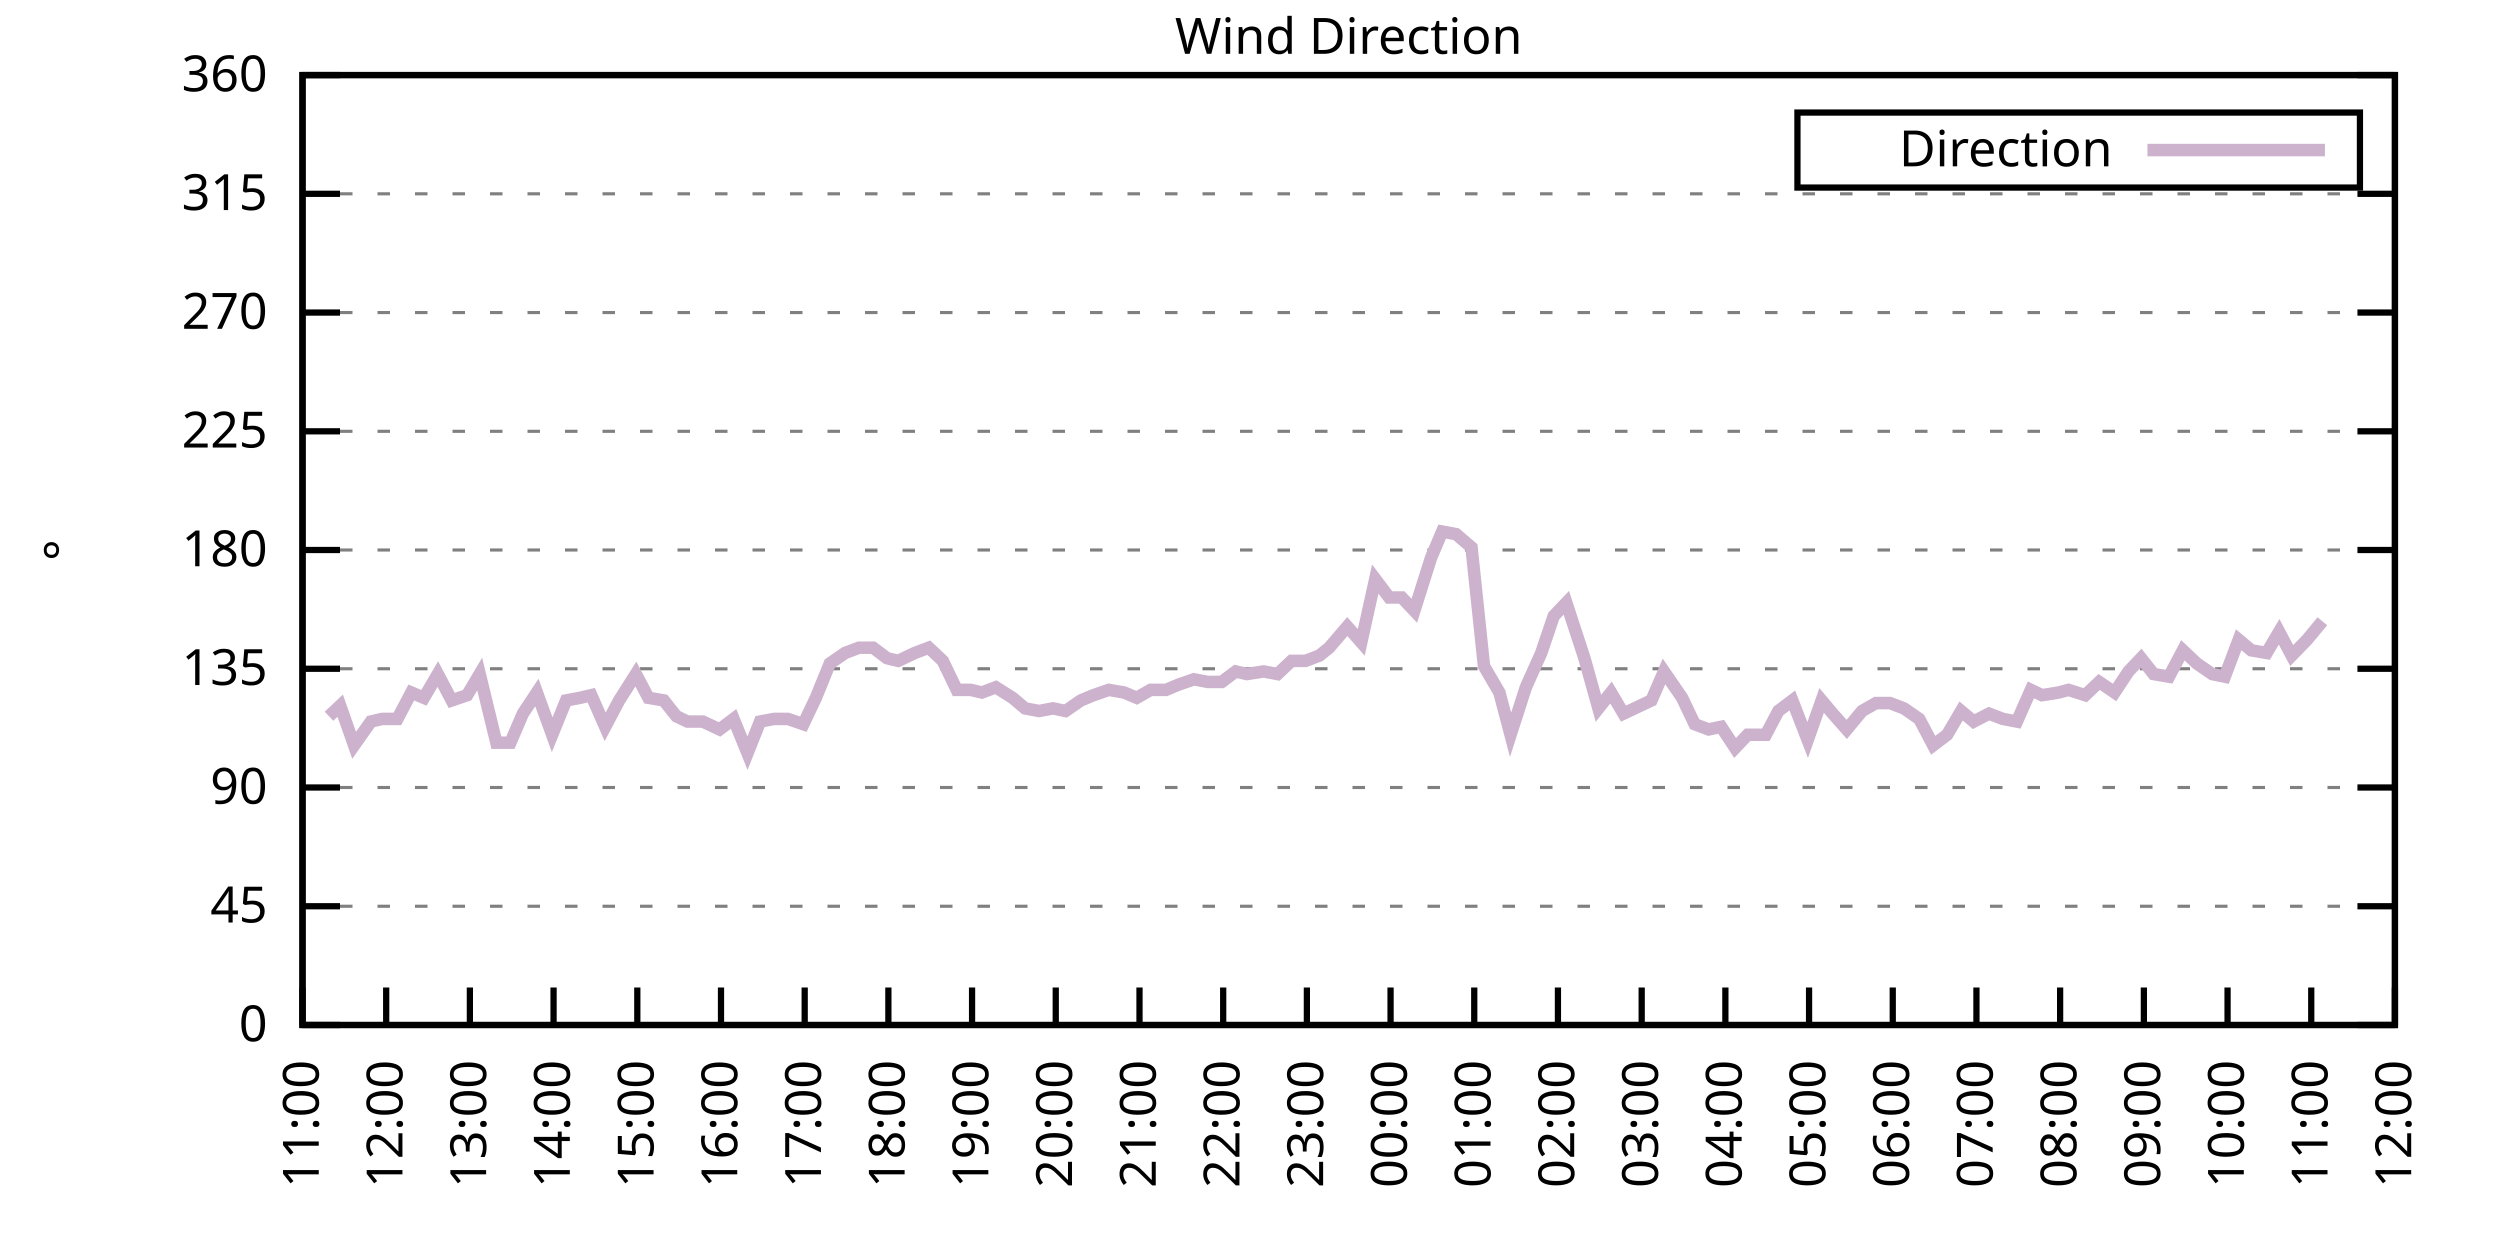
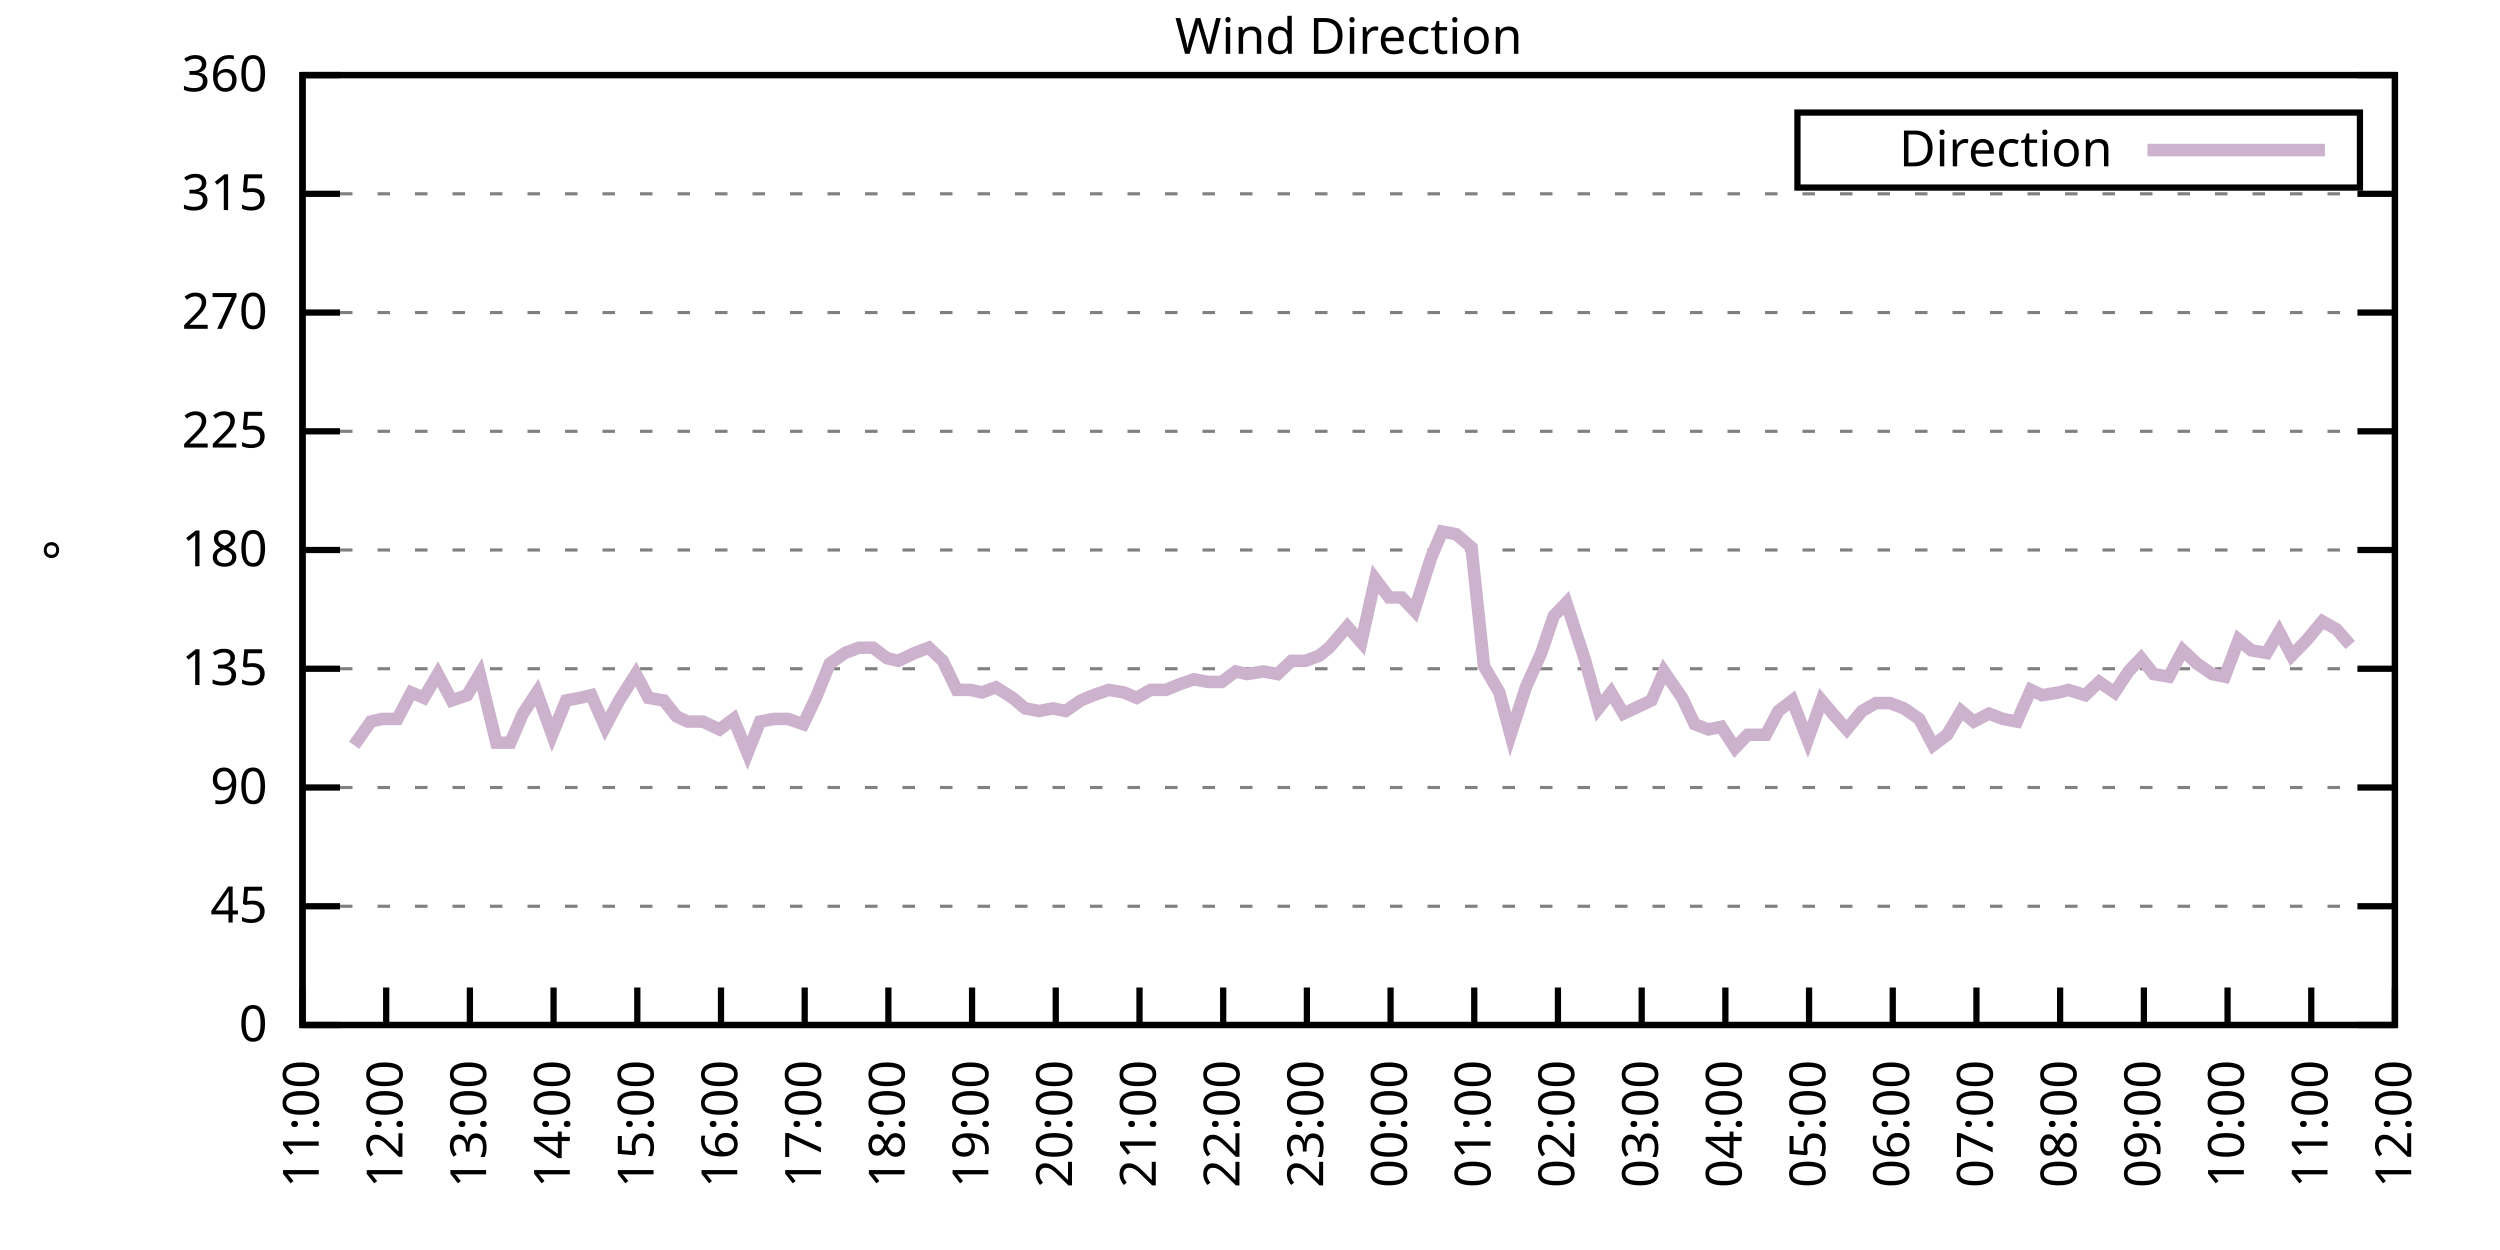
<svg xmlns="http://www.w3.org/2000/svg" xmlns:xlink="http://www.w3.org/1999/xlink" width="400" height="200" viewBox="0 0 400 200">
  <g id="gnuplot_canvas">
    <rect x="0" y="0" width="400" height="200" fill="none" />
    <defs>
      <circle id="gpDot" r="0.5" stroke-width="0.5" stroke="currentColor" />
      <path id="gpPt0" stroke-width="0.333" stroke="currentColor" d="M-1,0 h2 M0,-1 v2" />
      <path id="gpPt1" stroke-width="0.333" stroke="currentColor" d="M-1,-1 L1,1 M1,-1 L-1,1" />
      <path id="gpPt2" stroke-width="0.333" stroke="currentColor" d="M-1,0 L1,0 M0,-1 L0,1 M-1,-1 L1,1 M-1,1 L1,-1" />
      <rect id="gpPt3" stroke-width="0.333" stroke="currentColor" x="-1" y="-1" width="2" height="2" />
      <rect id="gpPt4" stroke-width="0.333" stroke="currentColor" fill="currentColor" x="-1" y="-1" width="2" height="2" />
      <circle id="gpPt5" stroke-width="0.333" stroke="currentColor" cx="0" cy="0" r="1" />
      <use xlink:href="#gpPt5" id="gpPt6" fill="currentColor" stroke="none" />
      <path id="gpPt7" stroke-width="0.333" stroke="currentColor" d="M0,-1.33 L-1.33,0.67 L1.33,0.67 z" />
      <use xlink:href="#gpPt7" id="gpPt8" fill="currentColor" stroke="none" />
      <use xlink:href="#gpPt7" id="gpPt9" stroke="currentColor" transform="rotate(180)" />
      <use xlink:href="#gpPt9" id="gpPt10" fill="currentColor" stroke="none" />
      <use xlink:href="#gpPt3" id="gpPt11" stroke="currentColor" transform="rotate(45)" />
      <use xlink:href="#gpPt11" id="gpPt12" fill="currentColor" stroke="none" />
      <path id="gpPt13" stroke-width="0.333" stroke="currentColor" d="M0,1.330 L1.265,0.411 L0.782,-1.067 L-0.782,-1.076 L-1.265,0.411 z" />
      <use xlink:href="#gpPt13" id="gpPt14" fill="currentColor" stroke="none" />
      <filter id="textbox" filterUnits="objectBoundingBox" x="0" y="0" height="1" width="1">
        <feFlood flood-color="white" flood-opacity="1" result="bgnd" />
        <feComposite in="SourceGraphic" in2="bgnd" operator="atop" />
      </filter>
      <filter id="greybox" filterUnits="objectBoundingBox" x="0" y="0" height="1" width="1">
        <feFlood flood-color="lightgrey" flood-opacity="1" result="grey" />
        <feComposite in="SourceGraphic" in2="grey" operator="atop" />
      </filter>
    </defs>
    <g fill="none" color="white" stroke="currentColor" stroke-width="1.00" stroke-linecap="butt" stroke-linejoin="miter">
</g>
    <g fill="none" color="black" stroke="currentColor" stroke-width="1.00" stroke-linecap="butt" stroke-linejoin="miter">
      <g stroke="none" shape-rendering="crispEdges">
        <polygon fill="rgb(255, 255, 255)" points="48.40,164.00 383.18,164.00 383.18,12.02 48.40,12.02 " />
      </g>
    </g>
    <g fill="none" color="black" stroke="currentColor" stroke-width="1.00" stroke-linecap="butt" stroke-linejoin="miter">
</g>
    <g fill="none" color="black" stroke="black" stroke-width="0.50" stroke-linecap="butt" stroke-linejoin="miter">
</g>
    <g fill="none" color="gray" stroke="currentColor" stroke-width="0.50" stroke-linecap="butt" stroke-linejoin="miter">
      <path stroke="gray" stroke-dasharray="2,4" class="gridline" d="M48.40,164.00 L383.19,164.00  " />
    </g>
    <g fill="none" color="gray" stroke="gray" stroke-width="1.00" stroke-linecap="butt" stroke-linejoin="miter">
</g>
    <g fill="none" color="black" stroke="currentColor" stroke-width="1.00" stroke-linecap="butt" stroke-linejoin="miter">
      <path stroke="black" d="M48.40,164.00 L54.40,164.00 M383.19,164.00 L377.19,164.00  " />
      <g transform="translate(42.80,166.60)" stroke="none" fill="black" font-family="Sans" font-size="8.00" text-anchor="end">
        <text>
          <tspan font-family="Sans"> 0</tspan>
        </text>
      </g>
    </g>
    <g fill="none" color="black" stroke="currentColor" stroke-width="1.00" stroke-linecap="butt" stroke-linejoin="miter">
</g>
    <g fill="none" color="black" stroke="black" stroke-width="0.50" stroke-linecap="butt" stroke-linejoin="miter">
</g>
    <g fill="none" color="gray" stroke="currentColor" stroke-width="0.50" stroke-linecap="butt" stroke-linejoin="miter">
      <path stroke="gray" stroke-dasharray="2,4" class="gridline" d="M48.40,145.00 L383.19,145.00  " />
    </g>
    <g fill="none" color="gray" stroke="gray" stroke-width="1.00" stroke-linecap="butt" stroke-linejoin="miter">
</g>
    <g fill="none" color="black" stroke="currentColor" stroke-width="1.00" stroke-linecap="butt" stroke-linejoin="miter">
      <path stroke="black" d="M48.40,145.00 L54.40,145.00 M383.19,145.00 L377.19,145.00  " />
      <g transform="translate(42.80,147.60)" stroke="none" fill="black" font-family="Sans" font-size="8.00" text-anchor="end">
        <text>
          <tspan font-family="Sans"> 45</tspan>
        </text>
      </g>
    </g>
    <g fill="none" color="black" stroke="currentColor" stroke-width="1.00" stroke-linecap="butt" stroke-linejoin="miter">
</g>
    <g fill="none" color="black" stroke="black" stroke-width="0.50" stroke-linecap="butt" stroke-linejoin="miter">
</g>
    <g fill="none" color="gray" stroke="currentColor" stroke-width="0.50" stroke-linecap="butt" stroke-linejoin="miter">
      <path stroke="gray" stroke-dasharray="2,4" class="gridline" d="M48.40,126.00 L383.19,126.00  " />
    </g>
    <g fill="none" color="gray" stroke="gray" stroke-width="1.00" stroke-linecap="butt" stroke-linejoin="miter">
</g>
    <g fill="none" color="black" stroke="currentColor" stroke-width="1.00" stroke-linecap="butt" stroke-linejoin="miter">
      <path stroke="black" d="M48.40,126.00 L54.40,126.00 M383.19,126.00 L377.19,126.00  " />
      <g transform="translate(42.80,128.60)" stroke="none" fill="black" font-family="Sans" font-size="8.00" text-anchor="end">
        <text>
          <tspan font-family="Sans"> 90</tspan>
        </text>
      </g>
    </g>
    <g fill="none" color="black" stroke="currentColor" stroke-width="1.00" stroke-linecap="butt" stroke-linejoin="miter">
</g>
    <g fill="none" color="black" stroke="black" stroke-width="0.50" stroke-linecap="butt" stroke-linejoin="miter">
</g>
    <g fill="none" color="gray" stroke="currentColor" stroke-width="0.50" stroke-linecap="butt" stroke-linejoin="miter">
      <path stroke="gray" stroke-dasharray="2,4" class="gridline" d="M48.40,107.00 L383.19,107.00  " />
    </g>
    <g fill="none" color="gray" stroke="gray" stroke-width="1.00" stroke-linecap="butt" stroke-linejoin="miter">
</g>
    <g fill="none" color="black" stroke="currentColor" stroke-width="1.00" stroke-linecap="butt" stroke-linejoin="miter">
      <path stroke="black" d="M48.40,107.00 L54.40,107.00 M383.19,107.00 L377.19,107.00  " />
      <g transform="translate(42.80,109.60)" stroke="none" fill="black" font-family="Sans" font-size="8.00" text-anchor="end">
        <text>
          <tspan font-family="Sans"> 135</tspan>
        </text>
      </g>
    </g>
    <g fill="none" color="black" stroke="currentColor" stroke-width="1.00" stroke-linecap="butt" stroke-linejoin="miter">
</g>
    <g fill="none" color="black" stroke="black" stroke-width="0.50" stroke-linecap="butt" stroke-linejoin="miter">
</g>
    <g fill="none" color="gray" stroke="currentColor" stroke-width="0.50" stroke-linecap="butt" stroke-linejoin="miter">
      <path stroke="gray" stroke-dasharray="2,4" class="gridline" d="M48.40,88.00 L383.19,88.00  " />
    </g>
    <g fill="none" color="gray" stroke="gray" stroke-width="1.00" stroke-linecap="butt" stroke-linejoin="miter">
</g>
    <g fill="none" color="black" stroke="currentColor" stroke-width="1.00" stroke-linecap="butt" stroke-linejoin="miter">
      <path stroke="black" d="M48.40,88.00 L54.40,88.00 M383.19,88.00 L377.19,88.00  " />
      <g transform="translate(42.80,90.60)" stroke="none" fill="black" font-family="Sans" font-size="8.00" text-anchor="end">
        <text>
          <tspan font-family="Sans"> 180</tspan>
        </text>
      </g>
    </g>
    <g fill="none" color="black" stroke="currentColor" stroke-width="1.00" stroke-linecap="butt" stroke-linejoin="miter">
</g>
    <g fill="none" color="black" stroke="black" stroke-width="0.50" stroke-linecap="butt" stroke-linejoin="miter">
</g>
    <g fill="none" color="gray" stroke="currentColor" stroke-width="0.50" stroke-linecap="butt" stroke-linejoin="miter">
      <path stroke="gray" stroke-dasharray="2,4" class="gridline" d="M48.40,69.01 L383.19,69.01  " />
    </g>
    <g fill="none" color="gray" stroke="gray" stroke-width="1.00" stroke-linecap="butt" stroke-linejoin="miter">
</g>
    <g fill="none" color="black" stroke="currentColor" stroke-width="1.00" stroke-linecap="butt" stroke-linejoin="miter">
      <path stroke="black" d="M48.40,69.01 L54.40,69.01 M383.19,69.01 L377.19,69.01  " />
      <g transform="translate(42.80,71.61)" stroke="none" fill="black" font-family="Sans" font-size="8.00" text-anchor="end">
        <text>
          <tspan font-family="Sans"> 225</tspan>
        </text>
      </g>
    </g>
    <g fill="none" color="black" stroke="currentColor" stroke-width="1.00" stroke-linecap="butt" stroke-linejoin="miter">
</g>
    <g fill="none" color="black" stroke="black" stroke-width="0.50" stroke-linecap="butt" stroke-linejoin="miter">
</g>
    <g fill="none" color="gray" stroke="currentColor" stroke-width="0.50" stroke-linecap="butt" stroke-linejoin="miter">
      <path stroke="gray" stroke-dasharray="2,4" class="gridline" d="M48.40,50.01 L383.19,50.01  " />
    </g>
    <g fill="none" color="gray" stroke="gray" stroke-width="1.00" stroke-linecap="butt" stroke-linejoin="miter">
</g>
    <g fill="none" color="black" stroke="currentColor" stroke-width="1.00" stroke-linecap="butt" stroke-linejoin="miter">
      <path stroke="black" d="M48.40,50.01 L54.40,50.01 M383.19,50.01 L377.19,50.01  " />
      <g transform="translate(42.80,52.61)" stroke="none" fill="black" font-family="Sans" font-size="8.00" text-anchor="end">
        <text>
          <tspan font-family="Sans"> 270</tspan>
        </text>
      </g>
    </g>
    <g fill="none" color="black" stroke="currentColor" stroke-width="1.00" stroke-linecap="butt" stroke-linejoin="miter">
</g>
    <g fill="none" color="black" stroke="black" stroke-width="0.50" stroke-linecap="butt" stroke-linejoin="miter">
</g>
    <g fill="none" color="gray" stroke="currentColor" stroke-width="0.50" stroke-linecap="butt" stroke-linejoin="miter">
      <path stroke="gray" stroke-dasharray="2,4" class="gridline" d="M48.40,31.01 L383.19,31.01  " />
    </g>
    <g fill="none" color="gray" stroke="gray" stroke-width="1.00" stroke-linecap="butt" stroke-linejoin="miter">
</g>
    <g fill="none" color="black" stroke="currentColor" stroke-width="1.00" stroke-linecap="butt" stroke-linejoin="miter">
      <path stroke="black" d="M48.40,31.01 L54.40,31.01 M383.19,31.01 L377.19,31.01  " />
      <g transform="translate(42.80,33.61)" stroke="none" fill="black" font-family="Sans" font-size="8.00" text-anchor="end">
        <text>
          <tspan font-family="Sans"> 315</tspan>
        </text>
      </g>
    </g>
    <g fill="none" color="black" stroke="currentColor" stroke-width="1.00" stroke-linecap="butt" stroke-linejoin="miter">
</g>
    <g fill="none" color="black" stroke="black" stroke-width="0.50" stroke-linecap="butt" stroke-linejoin="miter">
</g>
    <g fill="none" color="gray" stroke="currentColor" stroke-width="0.50" stroke-linecap="butt" stroke-linejoin="miter">
      <path stroke="gray" stroke-dasharray="2,4" class="gridline" d="M48.40,12.01 L383.19,12.01  " />
    </g>
    <g fill="none" color="gray" stroke="gray" stroke-width="1.00" stroke-linecap="butt" stroke-linejoin="miter">
</g>
    <g fill="none" color="black" stroke="currentColor" stroke-width="1.00" stroke-linecap="butt" stroke-linejoin="miter">
      <path stroke="black" d="M48.40,12.01 L54.40,12.01 M383.19,12.01 L377.19,12.01  " />
      <g transform="translate(42.80,14.61)" stroke="none" fill="black" font-family="Sans" font-size="8.00" text-anchor="end">
        <text>
          <tspan font-family="Sans"> 360</tspan>
        </text>
      </g>
    </g>
    <g fill="none" color="black" stroke="currentColor" stroke-width="1.00" stroke-linecap="butt" stroke-linejoin="miter">
      <path stroke="black" d="M48.40,164.00 L48.40,158.00  " />
      <g transform="translate(51.00,169.60) rotate(270.00)" stroke="none" fill="black" font-family="Sans" font-size="8.00" text-anchor="end">
        <text>
          <tspan font-family="Sans">11:00</tspan>
        </text>
      </g>
    </g>
    <g fill="none" color="black" stroke="currentColor" stroke-width="1.00" stroke-linecap="butt" stroke-linejoin="miter">
      <path stroke="black" d="M61.79,164.00 L61.79,158.00  " />
      <g transform="translate(64.39,169.60) rotate(270.00)" stroke="none" fill="black" font-family="Sans" font-size="8.00" text-anchor="end">
        <text>
          <tspan font-family="Sans">12:00</tspan>
        </text>
      </g>
    </g>
    <g fill="none" color="black" stroke="currentColor" stroke-width="1.00" stroke-linecap="butt" stroke-linejoin="miter">
      <path stroke="black" d="M75.18,164.00 L75.18,158.00  " />
      <g transform="translate(77.78,169.60) rotate(270.00)" stroke="none" fill="black" font-family="Sans" font-size="8.00" text-anchor="end">
        <text>
          <tspan font-family="Sans">13:00</tspan>
        </text>
      </g>
    </g>
    <g fill="none" color="black" stroke="currentColor" stroke-width="1.00" stroke-linecap="butt" stroke-linejoin="miter">
      <path stroke="black" d="M88.57,164.00 L88.57,158.00  " />
      <g transform="translate(91.17,169.60) rotate(270.00)" stroke="none" fill="black" font-family="Sans" font-size="8.00" text-anchor="end">
        <text>
          <tspan font-family="Sans">14:00</tspan>
        </text>
      </g>
    </g>
    <g fill="none" color="black" stroke="currentColor" stroke-width="1.00" stroke-linecap="butt" stroke-linejoin="miter">
      <path stroke="black" d="M101.97,164.00 L101.97,158.00  " />
      <g transform="translate(104.57,169.60) rotate(270.00)" stroke="none" fill="black" font-family="Sans" font-size="8.00" text-anchor="end">
        <text>
          <tspan font-family="Sans">15:00</tspan>
        </text>
      </g>
    </g>
    <g fill="none" color="black" stroke="currentColor" stroke-width="1.00" stroke-linecap="butt" stroke-linejoin="miter">
      <path stroke="black" d="M115.36,164.00 L115.36,158.00  " />
      <g transform="translate(117.96,169.60) rotate(270.00)" stroke="none" fill="black" font-family="Sans" font-size="8.00" text-anchor="end">
        <text>
          <tspan font-family="Sans">16:00</tspan>
        </text>
      </g>
    </g>
    <g fill="none" color="black" stroke="currentColor" stroke-width="1.00" stroke-linecap="butt" stroke-linejoin="miter">
      <path stroke="black" d="M128.75,164.00 L128.75,158.00  " />
      <g transform="translate(131.35,169.60) rotate(270.00)" stroke="none" fill="black" font-family="Sans" font-size="8.00" text-anchor="end">
        <text>
          <tspan font-family="Sans">17:00</tspan>
        </text>
      </g>
    </g>
    <g fill="none" color="black" stroke="currentColor" stroke-width="1.00" stroke-linecap="butt" stroke-linejoin="miter">
      <path stroke="black" d="M142.14,164.00 L142.14,158.00  " />
      <g transform="translate(144.74,169.60) rotate(270.00)" stroke="none" fill="black" font-family="Sans" font-size="8.00" text-anchor="end">
        <text>
          <tspan font-family="Sans">18:00</tspan>
        </text>
      </g>
    </g>
    <g fill="none" color="black" stroke="currentColor" stroke-width="1.00" stroke-linecap="butt" stroke-linejoin="miter">
      <path stroke="black" d="M155.53,164.00 L155.53,158.00  " />
      <g transform="translate(158.13,169.60) rotate(270.00)" stroke="none" fill="black" font-family="Sans" font-size="8.00" text-anchor="end">
        <text>
          <tspan font-family="Sans">19:00</tspan>
        </text>
      </g>
    </g>
    <g fill="none" color="black" stroke="currentColor" stroke-width="1.00" stroke-linecap="butt" stroke-linejoin="miter">
      <path stroke="black" d="M168.92,164.00 L168.92,158.00  " />
      <g transform="translate(171.52,169.60) rotate(270.00)" stroke="none" fill="black" font-family="Sans" font-size="8.00" text-anchor="end">
        <text>
          <tspan font-family="Sans">20:00</tspan>
        </text>
      </g>
    </g>
    <g fill="none" color="black" stroke="currentColor" stroke-width="1.00" stroke-linecap="butt" stroke-linejoin="miter">
      <path stroke="black" d="M182.32,164.00 L182.32,158.00  " />
      <g transform="translate(184.92,169.60) rotate(270.00)" stroke="none" fill="black" font-family="Sans" font-size="8.00" text-anchor="end">
        <text>
          <tspan font-family="Sans">21:00</tspan>
        </text>
      </g>
    </g>
    <g fill="none" color="black" stroke="currentColor" stroke-width="1.00" stroke-linecap="butt" stroke-linejoin="miter">
      <path stroke="black" d="M195.71,164.00 L195.71,158.00  " />
      <g transform="translate(198.31,169.60) rotate(270.00)" stroke="none" fill="black" font-family="Sans" font-size="8.00" text-anchor="end">
        <text>
          <tspan font-family="Sans">22:00</tspan>
        </text>
      </g>
    </g>
    <g fill="none" color="black" stroke="currentColor" stroke-width="1.00" stroke-linecap="butt" stroke-linejoin="miter">
      <path stroke="black" d="M209.10,164.00 L209.10,158.00  " />
      <g transform="translate(211.70,169.60) rotate(270.00)" stroke="none" fill="black" font-family="Sans" font-size="8.00" text-anchor="end">
        <text>
          <tspan font-family="Sans">23:00</tspan>
        </text>
      </g>
    </g>
    <g fill="none" color="black" stroke="currentColor" stroke-width="1.00" stroke-linecap="butt" stroke-linejoin="miter">
      <path stroke="black" d="M222.49,164.00 L222.49,158.00  " />
      <g transform="translate(225.09,169.60) rotate(270.00)" stroke="none" fill="black" font-family="Sans" font-size="8.00" text-anchor="end">
        <text>
          <tspan font-family="Sans">00:00</tspan>
        </text>
      </g>
    </g>
    <g fill="none" color="black" stroke="currentColor" stroke-width="1.00" stroke-linecap="butt" stroke-linejoin="miter">
      <path stroke="black" d="M235.88,164.00 L235.88,158.00  " />
      <g transform="translate(238.48,169.60) rotate(270.00)" stroke="none" fill="black" font-family="Sans" font-size="8.00" text-anchor="end">
        <text>
          <tspan font-family="Sans">01:00</tspan>
        </text>
      </g>
    </g>
    <g fill="none" color="black" stroke="currentColor" stroke-width="1.00" stroke-linecap="butt" stroke-linejoin="miter">
      <path stroke="black" d="M249.27,164.00 L249.27,158.00  " />
      <g transform="translate(251.87,169.60) rotate(270.00)" stroke="none" fill="black" font-family="Sans" font-size="8.00" text-anchor="end">
        <text>
          <tspan font-family="Sans">02:00</tspan>
        </text>
      </g>
    </g>
    <g fill="none" color="black" stroke="currentColor" stroke-width="1.00" stroke-linecap="butt" stroke-linejoin="miter">
      <path stroke="black" d="M262.67,164.00 L262.67,158.00  " />
      <g transform="translate(265.27,169.60) rotate(270.00)" stroke="none" fill="black" font-family="Sans" font-size="8.00" text-anchor="end">
        <text>
          <tspan font-family="Sans">03:00</tspan>
        </text>
      </g>
    </g>
    <g fill="none" color="black" stroke="currentColor" stroke-width="1.00" stroke-linecap="butt" stroke-linejoin="miter">
      <path stroke="black" d="M276.06,164.00 L276.06,158.00  " />
      <g transform="translate(278.66,169.60) rotate(270.00)" stroke="none" fill="black" font-family="Sans" font-size="8.00" text-anchor="end">
        <text>
          <tspan font-family="Sans">04:00</tspan>
        </text>
      </g>
    </g>
    <g fill="none" color="black" stroke="currentColor" stroke-width="1.00" stroke-linecap="butt" stroke-linejoin="miter">
      <path stroke="black" d="M289.45,164.00 L289.45,158.00  " />
      <g transform="translate(292.05,169.60) rotate(270.00)" stroke="none" fill="black" font-family="Sans" font-size="8.00" text-anchor="end">
        <text>
          <tspan font-family="Sans">05:00</tspan>
        </text>
      </g>
    </g>
    <g fill="none" color="black" stroke="currentColor" stroke-width="1.00" stroke-linecap="butt" stroke-linejoin="miter">
      <path stroke="black" d="M302.84,164.00 L302.84,158.00  " />
      <g transform="translate(305.44,169.60) rotate(270.00)" stroke="none" fill="black" font-family="Sans" font-size="8.00" text-anchor="end">
        <text>
          <tspan font-family="Sans">06:00</tspan>
        </text>
      </g>
    </g>
    <g fill="none" color="black" stroke="currentColor" stroke-width="1.00" stroke-linecap="butt" stroke-linejoin="miter">
      <path stroke="black" d="M316.23,164.00 L316.23,158.00  " />
      <g transform="translate(318.83,169.60) rotate(270.00)" stroke="none" fill="black" font-family="Sans" font-size="8.00" text-anchor="end">
        <text>
          <tspan font-family="Sans">07:00</tspan>
        </text>
      </g>
    </g>
    <g fill="none" color="black" stroke="currentColor" stroke-width="1.00" stroke-linecap="butt" stroke-linejoin="miter">
      <path stroke="black" d="M329.62,164.00 L329.62,158.00  " />
      <g transform="translate(332.22,169.60) rotate(270.00)" stroke="none" fill="black" font-family="Sans" font-size="8.00" text-anchor="end">
        <text>
          <tspan font-family="Sans">08:00</tspan>
        </text>
      </g>
    </g>
    <g fill="none" color="black" stroke="currentColor" stroke-width="1.00" stroke-linecap="butt" stroke-linejoin="miter">
      <path stroke="black" d="M343.02,164.00 L343.02,158.00  " />
      <g transform="translate(345.62,169.60) rotate(270.00)" stroke="none" fill="black" font-family="Sans" font-size="8.00" text-anchor="end">
        <text>
          <tspan font-family="Sans">09:00</tspan>
        </text>
      </g>
    </g>
    <g fill="none" color="black" stroke="currentColor" stroke-width="1.00" stroke-linecap="butt" stroke-linejoin="miter">
      <path stroke="black" d="M356.41,164.00 L356.41,158.00  " />
      <g transform="translate(359.01,169.60) rotate(270.00)" stroke="none" fill="black" font-family="Sans" font-size="8.00" text-anchor="end">
        <text>
          <tspan font-family="Sans">10:00</tspan>
        </text>
      </g>
    </g>
    <g fill="none" color="black" stroke="currentColor" stroke-width="1.00" stroke-linecap="butt" stroke-linejoin="miter">
      <path stroke="black" d="M369.80,164.00 L369.80,158.00  " />
      <g transform="translate(372.40,169.60) rotate(270.00)" stroke="none" fill="black" font-family="Sans" font-size="8.00" text-anchor="end">
        <text>
          <tspan font-family="Sans">11:00</tspan>
        </text>
      </g>
    </g>
    <g fill="none" color="black" stroke="currentColor" stroke-width="1.00" stroke-linecap="butt" stroke-linejoin="miter">
      <path stroke="black" d="M383.19,164.00 L383.19,158.00  " />
      <g transform="translate(385.79,169.60) rotate(270.00)" stroke="none" fill="black" font-family="Sans" font-size="8.00" text-anchor="end">
        <text>
          <tspan font-family="Sans">12:00</tspan>
        </text>
      </g>
    </g>
    <g fill="none" color="black" stroke="currentColor" stroke-width="1.00" stroke-linecap="butt" stroke-linejoin="miter">
</g>
    <g fill="none" color="black" stroke="currentColor" stroke-width="1.00" stroke-linecap="butt" stroke-linejoin="miter">
      <path stroke="black" d="M48.40,12.01 L48.40,164.00 L383.19,164.00 L383.19,12.01 L48.40,12.01 Z  " />
    </g>
    <g fill="none" color="black" stroke="currentColor" stroke-width="1.00" stroke-linecap="butt" stroke-linejoin="miter">
</g>
    <g fill="none" color="black" stroke="currentColor" stroke-width="1.00" stroke-linecap="butt" stroke-linejoin="miter">
      <path stroke="black" d="M287.59,30.01 L287.59,18.01 L377.59,18.01 L377.59,30.01 L287.59,30.01 Z  " />
    </g>
    <g id="Wind_direction_plot_1">
      <g fill="none" color="white" stroke="black" stroke-width="2.00" stroke-linecap="butt" stroke-linejoin="miter">
</g>
      <g fill="none" color="black" stroke="currentColor" stroke-width="2.00" stroke-linecap="butt" stroke-linejoin="miter">
        <g transform="translate(337.99,26.61)" stroke="none" fill="black" font-family="Sans" font-size="8.00" text-anchor="end">
          <text>
            <tspan font-family="Sans">Direction</tspan>
          </text>
        </g>
      </g>
      <g fill="none" color="black" stroke="currentColor" stroke-width="2.00" stroke-linecap="butt" stroke-linejoin="miter">
-         <path stroke="rgb(204, 178, 204)" d="M343.59,24.01 L371.99,24.01 M52.64,114.60 L54.43,112.91 L56.66,119.25 L59.34,115.45 L61.12,115.03 L63.58,115.03   L65.81,110.80 L67.82,111.65 L70.05,107.85 L72.28,112.07 L74.74,111.23 L76.75,107.85 L79.42,118.83 L81.66,118.83   L83.66,114.18 L85.90,110.80 L88.35,117.56 L90.58,112.07 L92.82,111.65 L94.60,111.23 L96.83,116.29 L99.06,112.07   L101.74,107.85 L103.75,111.65 L106.21,112.07 L108.22,114.60 L110.00,115.45 L112.46,115.45 L115.13,116.71 L117.37,115.03   L119.60,120.51 L121.61,115.45 L123.84,115.03 L126.07,115.03 L128.53,115.87 L130.54,111.65 L132.77,106.16 L135.22,104.47   L137.45,103.63 L139.69,103.63 L141.92,105.31 L143.70,105.74 L146.38,104.47 L148.61,103.63 L150.85,105.74 L153.08,110.38   L155.31,110.38 L157.10,110.80 L159.33,109.96 L162.01,111.65 L164.01,113.34 L166.25,113.76 L168.48,113.34 L170.49,113.76   L172.94,112.07 L174.95,111.23 L177.41,110.38 L179.86,110.80 L181.87,111.65 L184.10,110.38 L186.56,110.38 L188.57,109.54   L191.02,108.69 L193.25,109.11 L195.48,109.11 L197.72,107.43 L199.50,107.85 L202.18,107.43 L204.41,107.85 L206.64,105.74   L208.88,105.74 L211.11,104.89 L212.67,103.63 L215.57,100.25 L217.80,102.78 L220.04,92.65 L222.27,95.60 L224.28,95.60   L226.29,97.72 L228.96,89.27 L230.75,85.05 L232.98,85.47 L235.44,87.58 L237.44,106.58 L239.90,110.80 L241.69,117.56   L244.14,109.96 L246.60,104.47 L248.60,98.56 L250.61,96.45 L253.51,105.31 L255.75,113.34 L257.76,110.80 L259.76,114.18   L262.44,112.91 L264.23,112.07 L266.24,107.43 L269.14,111.65 L271.15,115.87 L273.38,116.71 L275.39,116.29 L277.62,119.67   L279.63,117.56 L282.53,117.56 L284.54,113.76 L286.77,112.07 L289.23,118.40 L291.46,112.07 L293.24,114.18 L295.48,116.71   L297.93,113.76 L300.16,112.49 L302.39,112.49 L304.63,113.34 L307.08,115.03 L309.31,119.25 L311.54,117.56 L313.78,113.76   L315.79,115.45 L318.24,114.18 L320.47,115.03 L322.70,115.45 L324.94,110.38 L326.72,111.23 L329.40,110.80 L330.96,110.38   L333.64,111.23 L335.87,109.11 L338.33,110.80 L340.56,107.43 L342.57,105.31 L344.58,107.85 L347.03,108.27 L349.26,104.05   L351.50,106.16 L353.95,107.85 L355.96,108.27 L358.19,102.36 L360.20,104.05 L362.66,104.47 L364.66,101.09 L366.67,104.89   L369.13,102.36 L371.58,99.40  " />
+         <path stroke="rgb(204, 178, 204)" d="M343.59,24.01 L371.99,24.01 M56.66,119.25 L59.34,115.45 L61.12,115.03 L63.58,115.03 L65.81,110.80 L67.82,111.65   L70.05,107.85 L72.28,112.07 L74.74,111.23 L76.75,107.85 L79.42,118.83 L81.66,118.83 L83.66,114.18 L85.90,110.80   L88.35,117.56 L90.58,112.07 L92.82,111.65 L94.60,111.23 L96.83,116.29 L99.06,112.07 L101.74,107.85 L103.75,111.65   L106.21,112.07 L108.22,114.60 L110.00,115.45 L112.46,115.45 L115.13,116.71 L117.37,115.03 L119.60,120.51 L121.61,115.45   L123.84,115.03 L126.07,115.03 L128.53,115.87 L130.54,111.65 L132.77,106.16 L135.22,104.47 L137.45,103.63 L139.69,103.63   L141.92,105.31 L143.70,105.74 L146.38,104.47 L148.61,103.63 L150.85,105.74 L153.08,110.38 L155.31,110.38 L157.10,110.80   L159.33,109.96 L162.01,111.65 L164.01,113.34 L166.25,113.76 L168.48,113.34 L170.49,113.76 L172.94,112.07 L174.95,111.23   L177.41,110.38 L179.86,110.80 L181.87,111.65 L184.10,110.38 L186.56,110.38 L188.57,109.54 L191.02,108.69 L193.25,109.11   L195.48,109.11 L197.72,107.43 L199.50,107.85 L202.18,107.43 L204.41,107.85 L206.64,105.74 L208.88,105.74 L211.11,104.89   L212.67,103.63 L215.57,100.25 L217.80,102.78 L220.04,92.65 L222.27,95.60 L224.28,95.60 L226.29,97.72 L228.96,89.27   L230.75,85.05 L232.98,85.47 L235.44,87.58 L237.44,106.58 L239.90,110.80 L241.69,117.56 L244.14,109.96 L246.60,104.47   L248.60,98.56 L250.61,96.45 L253.51,105.31 L255.75,113.34 L257.76,110.80 L259.76,114.18 L262.44,112.91 L264.23,112.07   L266.24,107.43 L269.14,111.65 L271.15,115.87 L273.38,116.71 L275.39,116.29 L277.62,119.67 L279.63,117.56 L282.53,117.56   L284.54,113.76 L286.77,112.07 L289.23,118.40 L291.46,112.07 L293.24,114.18 L295.48,116.71 L297.93,113.76 L300.16,112.49   L302.39,112.49 L304.63,113.34 L307.08,115.03 L309.31,119.25 L311.54,117.56 L313.78,113.76 L315.79,115.45 L318.24,114.18   L320.47,115.03 L322.70,115.45 L324.94,110.38 L326.72,111.23 L329.40,110.80 L330.96,110.38 L333.64,111.23 L335.87,109.11   L338.33,110.80 L340.56,107.43 L342.57,105.31 L344.58,107.85 L347.03,108.27 L349.26,104.05 L351.50,106.16 L353.95,107.85   L355.96,108.27 L358.19,102.36 L360.20,104.05 L362.66,104.47 L364.66,101.09 L366.67,104.89 L369.13,102.36 L371.58,99.40   L373.82,100.67 L376.05,103.20  " />
      </g>
    </g>
    <g fill="none" color="black" stroke="currentColor" stroke-width="2.00" stroke-linecap="butt" stroke-linejoin="miter">
</g>
    <g fill="none" color="black" stroke="black" stroke-width="1.00" stroke-linecap="butt" stroke-linejoin="miter">
</g>
    <g fill="none" color="black" stroke="currentColor" stroke-width="1.00" stroke-linecap="butt" stroke-linejoin="miter">
      <path stroke="black" d="M48.40,12.01 L48.40,164.00 L383.19,164.00 L383.19,12.01 L48.40,12.01 Z  " />
      <g transform="translate(12.80,88.01) rotate(270.00)" stroke="none" fill="black" font-family="Sans" font-size="8.00" text-anchor="middle">
        <text>
          <tspan font-family="Sans">°</tspan>
        </text>
      </g>
    </g>
    <g fill="none" color="black" stroke="currentColor" stroke-width="1.00" stroke-linecap="butt" stroke-linejoin="miter">
</g>
    <g fill="none" color="black" stroke="currentColor" stroke-width="1.00" stroke-linecap="butt" stroke-linejoin="miter">
      <g transform="translate(215.79,8.61)" stroke="none" fill="black" font-family="Sans" font-size="8.00" text-anchor="middle">
        <text>
          <tspan font-family="Sans">Wind Direction</tspan>
        </text>
      </g>
    </g>
    <g fill="none" color="black" stroke="currentColor" stroke-width="1.00" stroke-linecap="butt" stroke-linejoin="miter">
</g>
  </g>
</svg>
